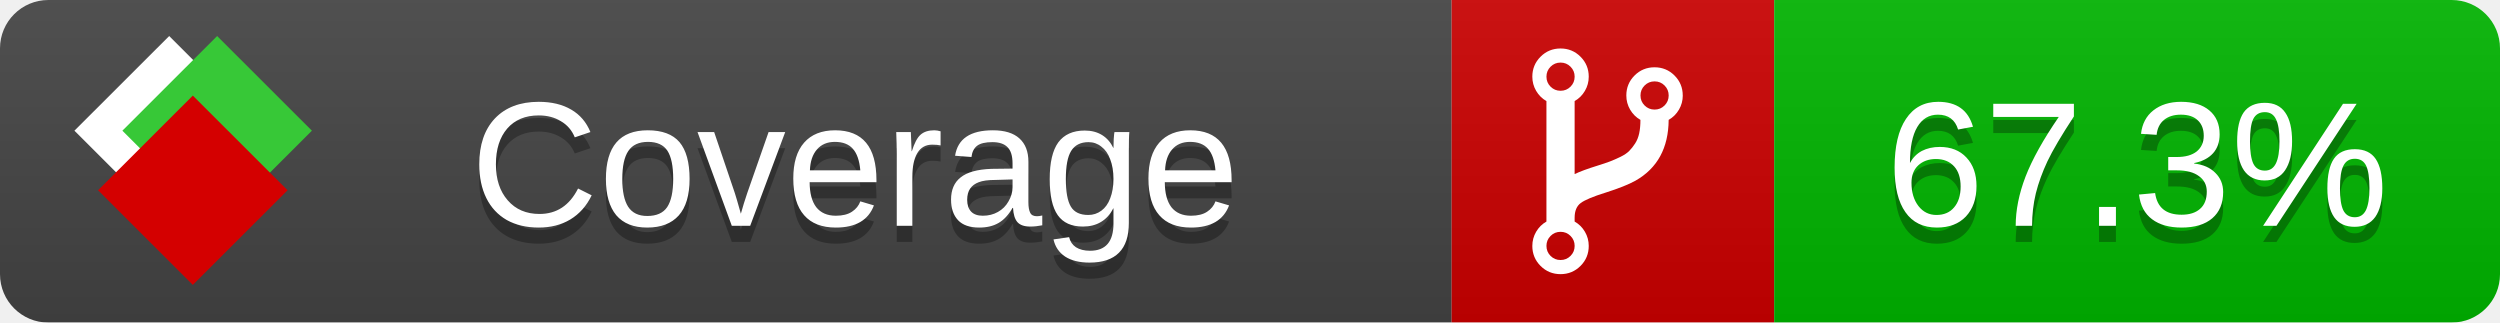
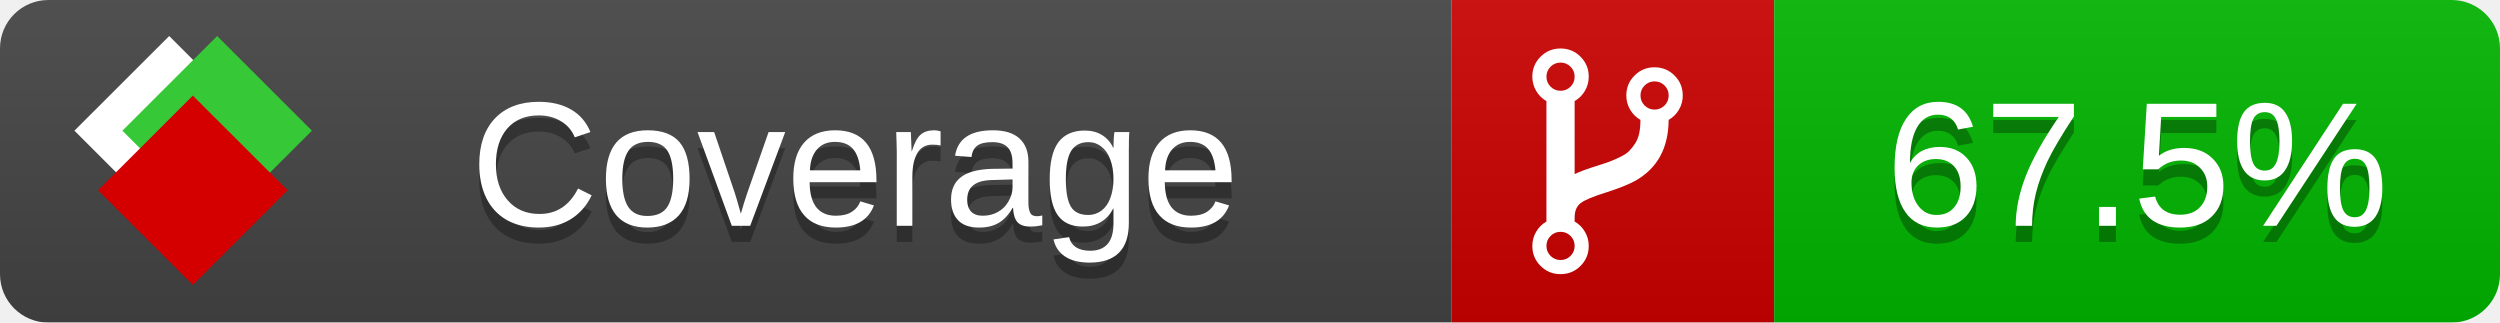
<svg xmlns="http://www.w3.org/2000/svg" xmlns:xlink="http://www.w3.org/1999/xlink" width="155" height="20">
  <style type="text/css">
          
            @keyframes fade1 {
                0% { visibility: visible; opacity: 1; }
               23% { visibility: visible; opacity: 1; }
               25% { visibility: hidden; opacity: 0; }
               48% { visibility: hidden; opacity: 0; }
               50% { visibility: hidden; opacity: 0; }
               73% { visibility: hidden; opacity: 0; }
               75% { visibility: hidden; opacity: 0; }
               98% { visibility: hidden; opacity: 0; }
              100% { visibility: visible; opacity: 1; }
            }
            @keyframes fade2 {
                0% { visibility: hidden; opacity: 0; }
               23% { visibility: hidden; opacity: 0; }
               25% { visibility: visible; opacity: 1; }
               48% { visibility: visible; opacity: 1; }
               50% { visibility: hidden; opacity: 0; }
               73% { visibility: hidden; opacity: 0; }
               75% { visibility: hidden; opacity: 0; }
               98% { visibility: hidden; opacity: 0; }
              100% { visibility: hidden; opacity: 0; }
            }
            @keyframes fade3 {
                0% { visibility: hidden; opacity: 0; }
               23% { visibility: hidden; opacity: 0; }
               25% { visibility: hidden; opacity: 0; }
               48% { visibility: hidden; opacity: 0; }
               50% { visibility: visible; opacity: 1; }
               73% { visibility: visible; opacity: 1; }
               75% { visibility: hidden; opacity: 0; }
               98% { visibility: hidden; opacity: 0; }
              100% { visibility: hidden; opacity: 0; }
            }
            @keyframes fade4 {
                0% { visibility: hidden; opacity: 0; }
               23% { visibility: hidden; opacity: 0; }
               25% { visibility: hidden; opacity: 0; }
               48% { visibility: hidden; opacity: 0; }
               50% { visibility: hidden; opacity: 0; }
               73% { visibility: hidden; opacity: 0; }
               75% { visibility: visible; opacity: 1; }
               98% { visibility: visible; opacity: 1; }
              100% { visibility: hidden; opacity: 0; }
            }
            .linecoverage {
                animation-duration: 15s;
                animation-name: fade1;
                animation-iteration-count: infinite;
            }
            .branchcoverage {
                animation-duration: 15s;
                animation-name: fade2;
                animation-iteration-count: infinite;
            }
            .methodcoverage {
                animation-duration: 15s;
                animation-name: fade3;
                animation-iteration-count: infinite;
            }
            .fullmethodcoverage {
                animation-duration: 15s;
                animation-name: fade4;
                animation-iteration-count: infinite;
            }
          
    </style>
  <defs>
    <linearGradient id="gradient" x2="0" y2="100%">
      <stop offset="0" stop-color="#bbb" stop-opacity=".1" />
      <stop offset="1" stop-opacity=".1" />
    </linearGradient>
    <linearGradient id="c">
      <stop offset="0" stop-color="#d40000" />
      <stop offset="1" stop-color="#ff2a2a" />
    </linearGradient>
    <linearGradient id="a">
      <stop offset="0" stop-color="#e0e0de" />
      <stop offset="1" stop-color="#fff" />
    </linearGradient>
    <linearGradient id="b">
      <stop offset="0" stop-color="#37c837" />
      <stop offset="1" stop-color="#217821" />
    </linearGradient>
    <linearGradient xlink:href="#a" id="e" x1="106.44" x2="69.96" y1="-11.96" y2="-46.84" gradientTransform="matrix(-.8426 -.00045 -.00045 -.8426 -94.27 -75.82)" gradientUnits="userSpaceOnUse" />
    <linearGradient xlink:href="#b" id="f" x1="56.19" x2="77.97" y1="-23.45" y2="10.62" gradientTransform="matrix(.8426 .00045 .00045 .8426 94.27 75.82)" gradientUnits="userSpaceOnUse" />
    <linearGradient xlink:href="#c" id="g" x1="79.98" x2="132.9" y1="10.79" y2="10.79" gradientTransform="matrix(.8426 .00045 .00045 .8426 94.27 75.82)" gradientUnits="userSpaceOnUse" />
    <mask id="mask">
      <rect width="155" height="20" rx="3" fill="#fff" />
    </mask>
    <g id="icon" transform="matrix(.04486 0 0 .04481 -.48 -.63)">
      <rect width="52.92" height="52.92" x="-109.72" y="-27.13" fill="url(#e)" transform="rotate(-135)" />
      <rect width="52.92" height="52.92" x="70.19" y="-39.18" fill="url(#f)" transform="rotate(45)" />
      <rect width="52.92" height="52.92" x="80.05" y="-15.74" fill="url(#g)" transform="rotate(45)" />
    </g>
  </defs>
  <g mask="url(#mask)">
    <rect x="0" y="0" width="90" height="20" fill="#444" />
    <rect x="90" y="0" width="20" height="20" fill="#c00" />
    <rect x="110" y="0" width="45" height="20" fill="#00B600" />
    <rect x="0" y="0" width="155" height="20" fill="url(#gradient)" />
  </g>
  <g>
    <path class="" fill="#fff" d="m 97.628,15.247 q 0,-0.364 -0.255,-0.619 -0.255,-0.255 -0.619,-0.255 -0.364,0 -0.619,0.255 -0.255,0.255 -0.255,0.619 0,0.364 0.255,0.619 0.255,0.255 0.619,0.255 0.364,0 0.619,-0.255 0.255,-0.255 0.255,-0.619 z m 0,-10.493 q 0,-0.364 -0.255,-0.619 -0.255,-0.255 -0.619,-0.255 -0.364,0 -0.619,0.255 -0.255,0.255 -0.255,0.619 0,0.364 0.255,0.619 0.255,0.255 0.619,0.255 0.364,0 0.619,-0.255 0.255,-0.255 0.255,-0.619 z m 5.83,1.166 q 0,-0.364 -0.255,-0.619 -0.255,-0.255 -0.619,-0.255 -0.364,0 -0.619,0.255 -0.255,0.255 -0.255,0.619 0,0.364 0.255,0.619 0.255,0.255 0.619,0.255 0.364,0 0.619,-0.255 0.255,-0.255 0.255,-0.619 z m 0.874,0 q 0,0.474 -0.237,0.879 -0.237,0.405 -0.638,0.633 -0.018,2.614 -2.059,3.771 -0.619,0.346 -1.849,0.738 -1.166,0.364 -1.544,0.647 -0.378,0.282 -0.378,0.911 l 0,0.237 q 0.401,0.228 0.638,0.633 0.237,0.405 0.237,0.879 0,0.729 -0.51,1.239 -0.51,0.51 -1.239,0.51 -0.729,0 -1.239,-0.51 -0.51,-0.51 -0.51,-1.239 0,-0.474 0.237,-0.879 0.237,-0.405 0.638,-0.633 l 0,-7.469 q -0.401,-0.228 -0.638,-0.633 -0.237,-0.405 -0.237,-0.879 0,-0.729 0.51,-1.239 0.51,-0.51 1.239,-0.51 0.729,0 1.239,0.51 0.51,0.51 0.51,1.239 0,0.474 -0.237,0.879 -0.237,0.405 -0.638,0.633 l 0,4.527 q 0.492,-0.237 1.403,-0.519 0.501,-0.155 0.797,-0.269 0.296,-0.114 0.642,-0.282 0.346,-0.169 0.537,-0.36 0.191,-0.191 0.369,-0.465 0.178,-0.273 0.255,-0.633 0.077,-0.36 0.077,-0.833 -0.401,-0.228 -0.638,-0.633 -0.237,-0.405 -0.237,-0.879 0,-0.729 0.51,-1.239 0.51,-0.51 1.239,-0.51 0.729,0 1.239,0.51 0.51,0.51 0.51,1.239 z" />
  </g>
  <g fill="#fff" text-anchor="middle" font-family="Verdana,Arial,Geneva,sans-serif" font-size="11">
    <a xlink:href="https://github.com/danielpalme/ReportGenerator" target="_top">
      <use xlink:href="#icon" transform="translate(3,1) scale(3.5)" />
    </a>
    <text x="53" y="15" fill="#010101" fill-opacity=".3">Coverage</text>
    <text x="53" y="14" fill="#fff">Coverage</text>
-     <text class="" x="132.5" y="15" fill="#010101" fill-opacity=".3">67.3%</text>
-     <text class="" x="132.5" y="14">67.3%</text>
+     <text class="" x="132.5" y="15" fill="#010101" fill-opacity=".3">67.5%</text>
+     <text class="" x="132.5" y="14">67.5%</text>
  </g>
  <g>
    <rect class="" x="90" y="0" width="65" height="20" fill-opacity="0" />
  </g>
</svg>
